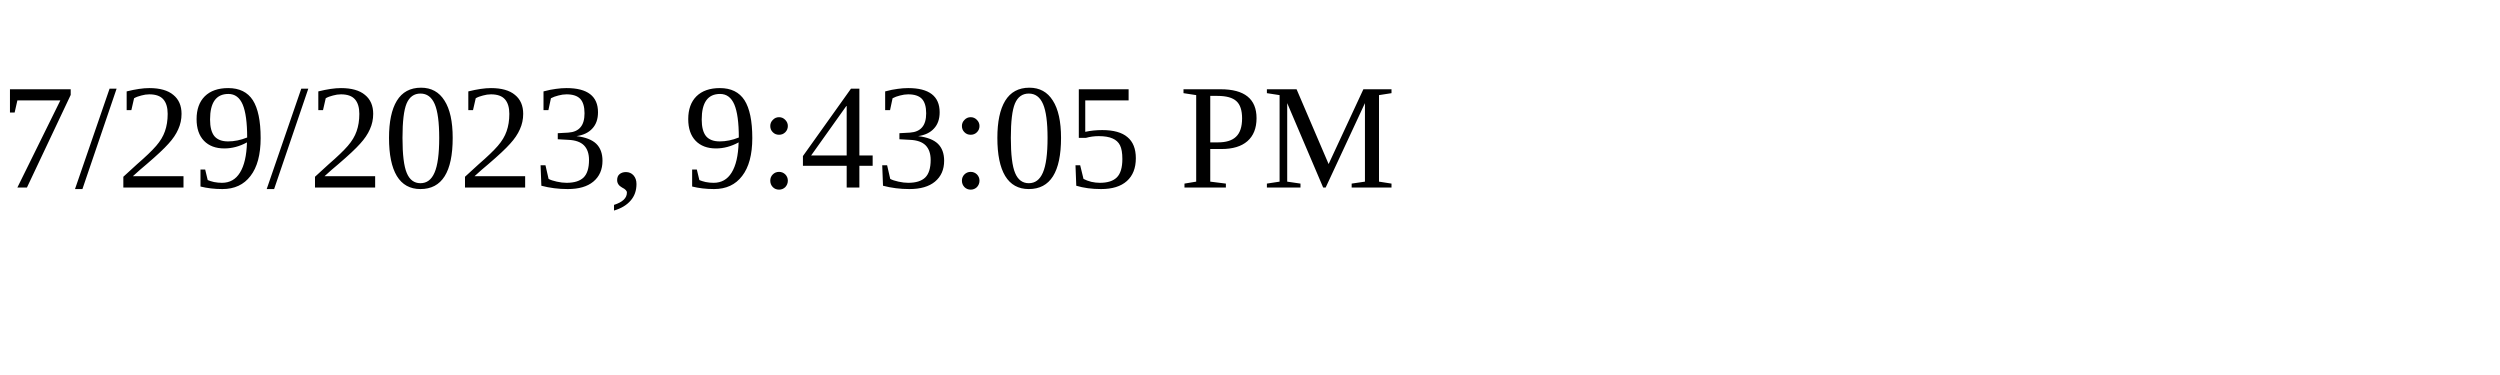
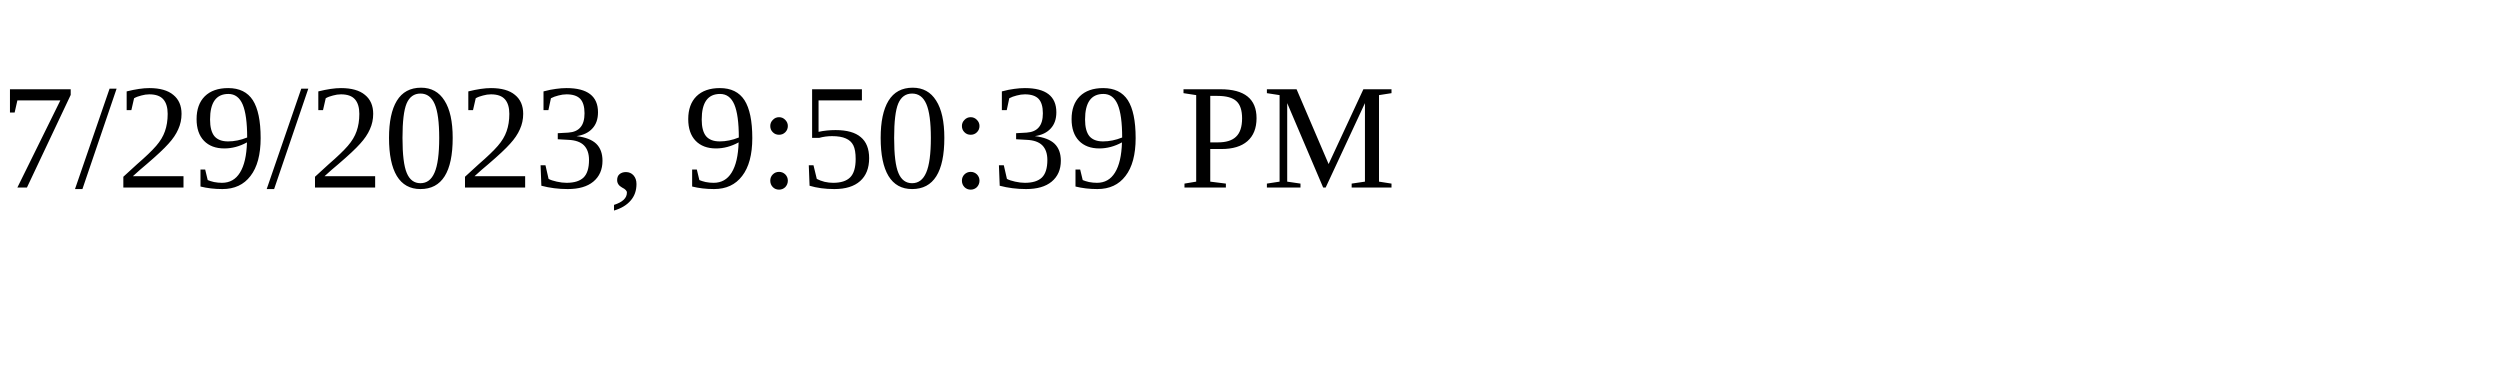
<svg xmlns="http://www.w3.org/2000/svg" height="30" width="200">
-   <text x="0" y="15">7/29/2023, 9:43:05 PM</text>
+   <text x="0" y="15">7/29/2023, 9:50:39 PM</text>
</svg>
